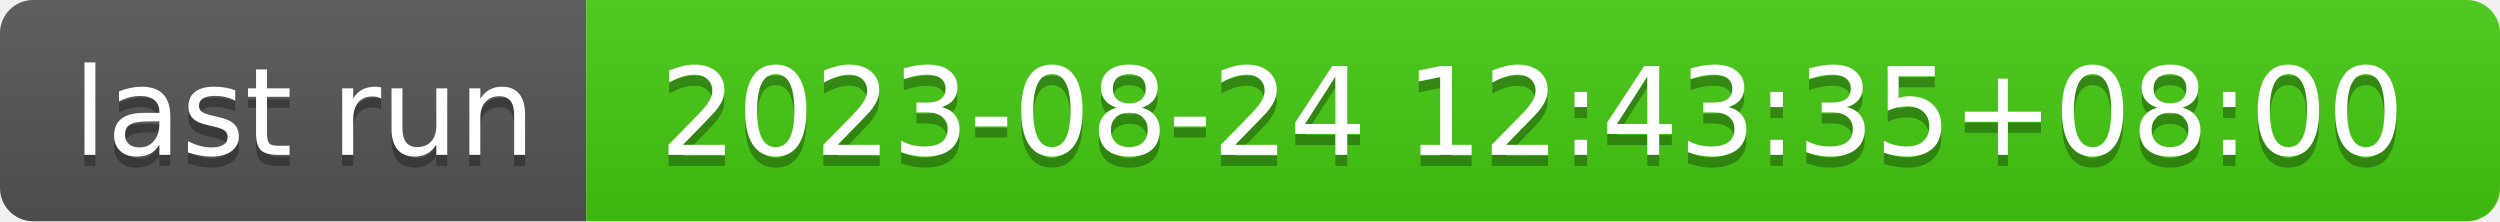
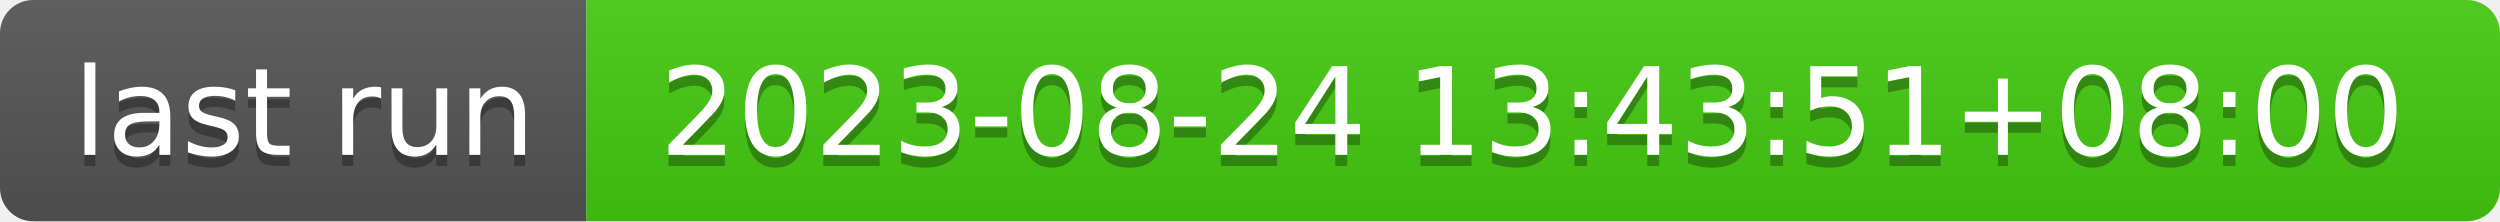
- <svg xmlns="http://www.w3.org/2000/svg" width="226" height="20" role="img" aria-label="last run: 2023-08-24 12:43:35+08:00">
+ <svg xmlns="http://www.w3.org/2000/svg" width="226" height="20" role="img" aria-label="last run: 2023-08-24 13:43:51+08:00">
  <linearGradient id="s" x2="0" y2="100%">
    <stop offset="0" stop-color="#bbb" stop-opacity=".1" />
    <stop offset="1" stop-opacity=".1" />
  </linearGradient>
  <clipPath id="r">
    <rect width="226" height="20" rx="3" fill="#fff" />
  </clipPath>
  <g clip-path="url(#r)">
    <rect width="53" height="20" fill="#555" />
    <rect x="53" width="173" height="20" fill="#4c1" />
    <rect width="226" height="20" fill="url(#s)" />
  </g>
  <g fill="#fff" text-anchor="middle" font-family="Verdana,Geneva,DejaVu Sans,sans-serif" text-rendering="geometricPrecision" font-size="110">
    <text aria-hidden="true" x="275" y="150" fill="#010101" fill-opacity=".3" transform="scale(.1)" textLength="430">last run</text>
    <text x="275" y="140" transform="scale(.1)" fill="#fff" textLength="430">last run</text>
-     <text aria-hidden="true" x="1385" y="150" fill="#010101" fill-opacity=".3" transform="scale(.1)" textLength="1630">2023-08-24 12:43:35+08:00</text>
-     <text x="1385" y="140" transform="scale(.1)" fill="#fff" textLength="1630">2023-08-24 12:43:35+08:00</text>
+     <text aria-hidden="true" x="1385" y="150" fill="#010101" fill-opacity=".3" transform="scale(.1)" textLength="1630">2023-08-24 13:43:51+08:00</text>
+     <text x="1385" y="140" transform="scale(.1)" fill="#fff" textLength="1630">2023-08-24 13:43:51+08:00</text>
  </g>
</svg>
